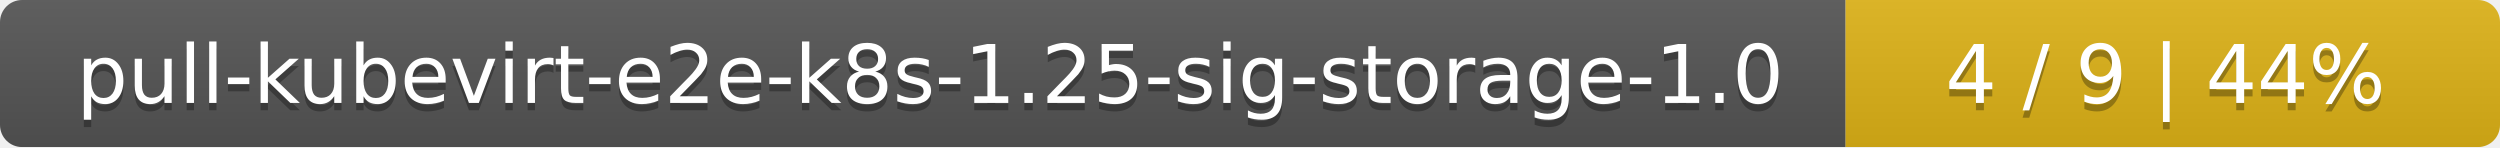
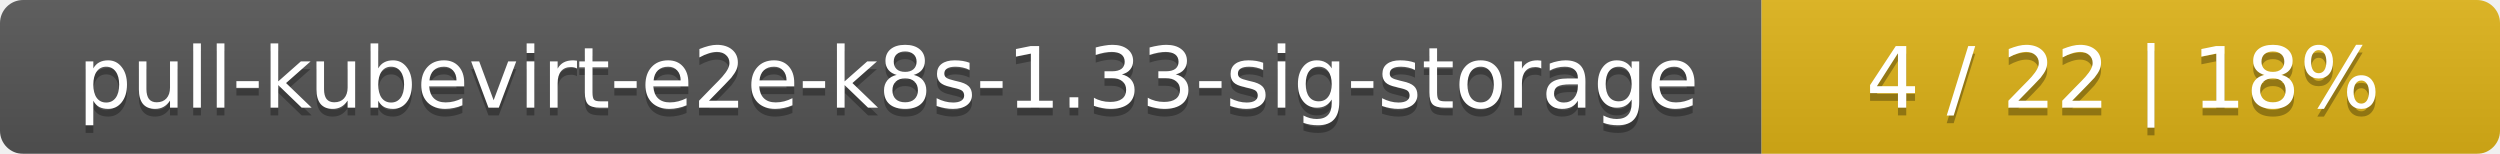
- <svg xmlns="http://www.w3.org/2000/svg" width="340" height="20">
+ <svg xmlns="http://www.w3.org/2000/svg" width="325" height="20">
  <linearGradient id="smooth" x2="0" y2="100%">
    <stop offset="0" stop-color="#bbb" stop-opacity=".1" />
    <stop offset="1" stop-opacity=".1" />
  </linearGradient>
  <mask id="round">
-     <rect width="340" height="20" rx="3" fill="#fff" />
+     <rect width="325" height="20" rx="3" fill="#fff" />
  </mask>
  <g mask="url(#round)">
-     <rect width="251" height="20" fill="#555" />
-     <rect x="251" width="89" height="20" fill="#dfb317" />
-     <rect width="340" height="20" fill="url(#smooth)" />
+     <rect width="229" height="20" fill="#555" />
+     <rect x="229" width="96" height="20" fill="#dfb317" />
+     <rect width="325" height="20" fill="url(#smooth)" />
  </g>
  <g fill="#fff" text-anchor="middle" font-family="DejaVu Sans,Verdana,Geneva,sans-serif" font-size="11">
-     <text x="126.5" y="15" fill="#010101" fill-opacity=".3">pull-kubevirt-e2e-k8s-1.25-sig-storage-1.0</text>
-     <text x="126.5" y="14">pull-kubevirt-e2e-k8s-1.25-sig-storage-1.0</text>
-     <text x="294.5" y="15" fill="#010101" fill-opacity=".3">4 / 9    |    44%</text>
-     <text x="294.5" y="14">4 / 9    |    44%</text>
+     <text x="115.5" y="15" fill="#010101" fill-opacity=".3">pull-kubevirt-e2e-k8s-1.33-sig-storage</text>
+     <text x="115.5" y="14">pull-kubevirt-e2e-k8s-1.33-sig-storage</text>
+     <text x="276" y="15" fill="#010101" fill-opacity=".3">4 / 22    |    18%</text>
+     <text x="276" y="14">4 / 22    |    18%</text>
  </g>
</svg>
